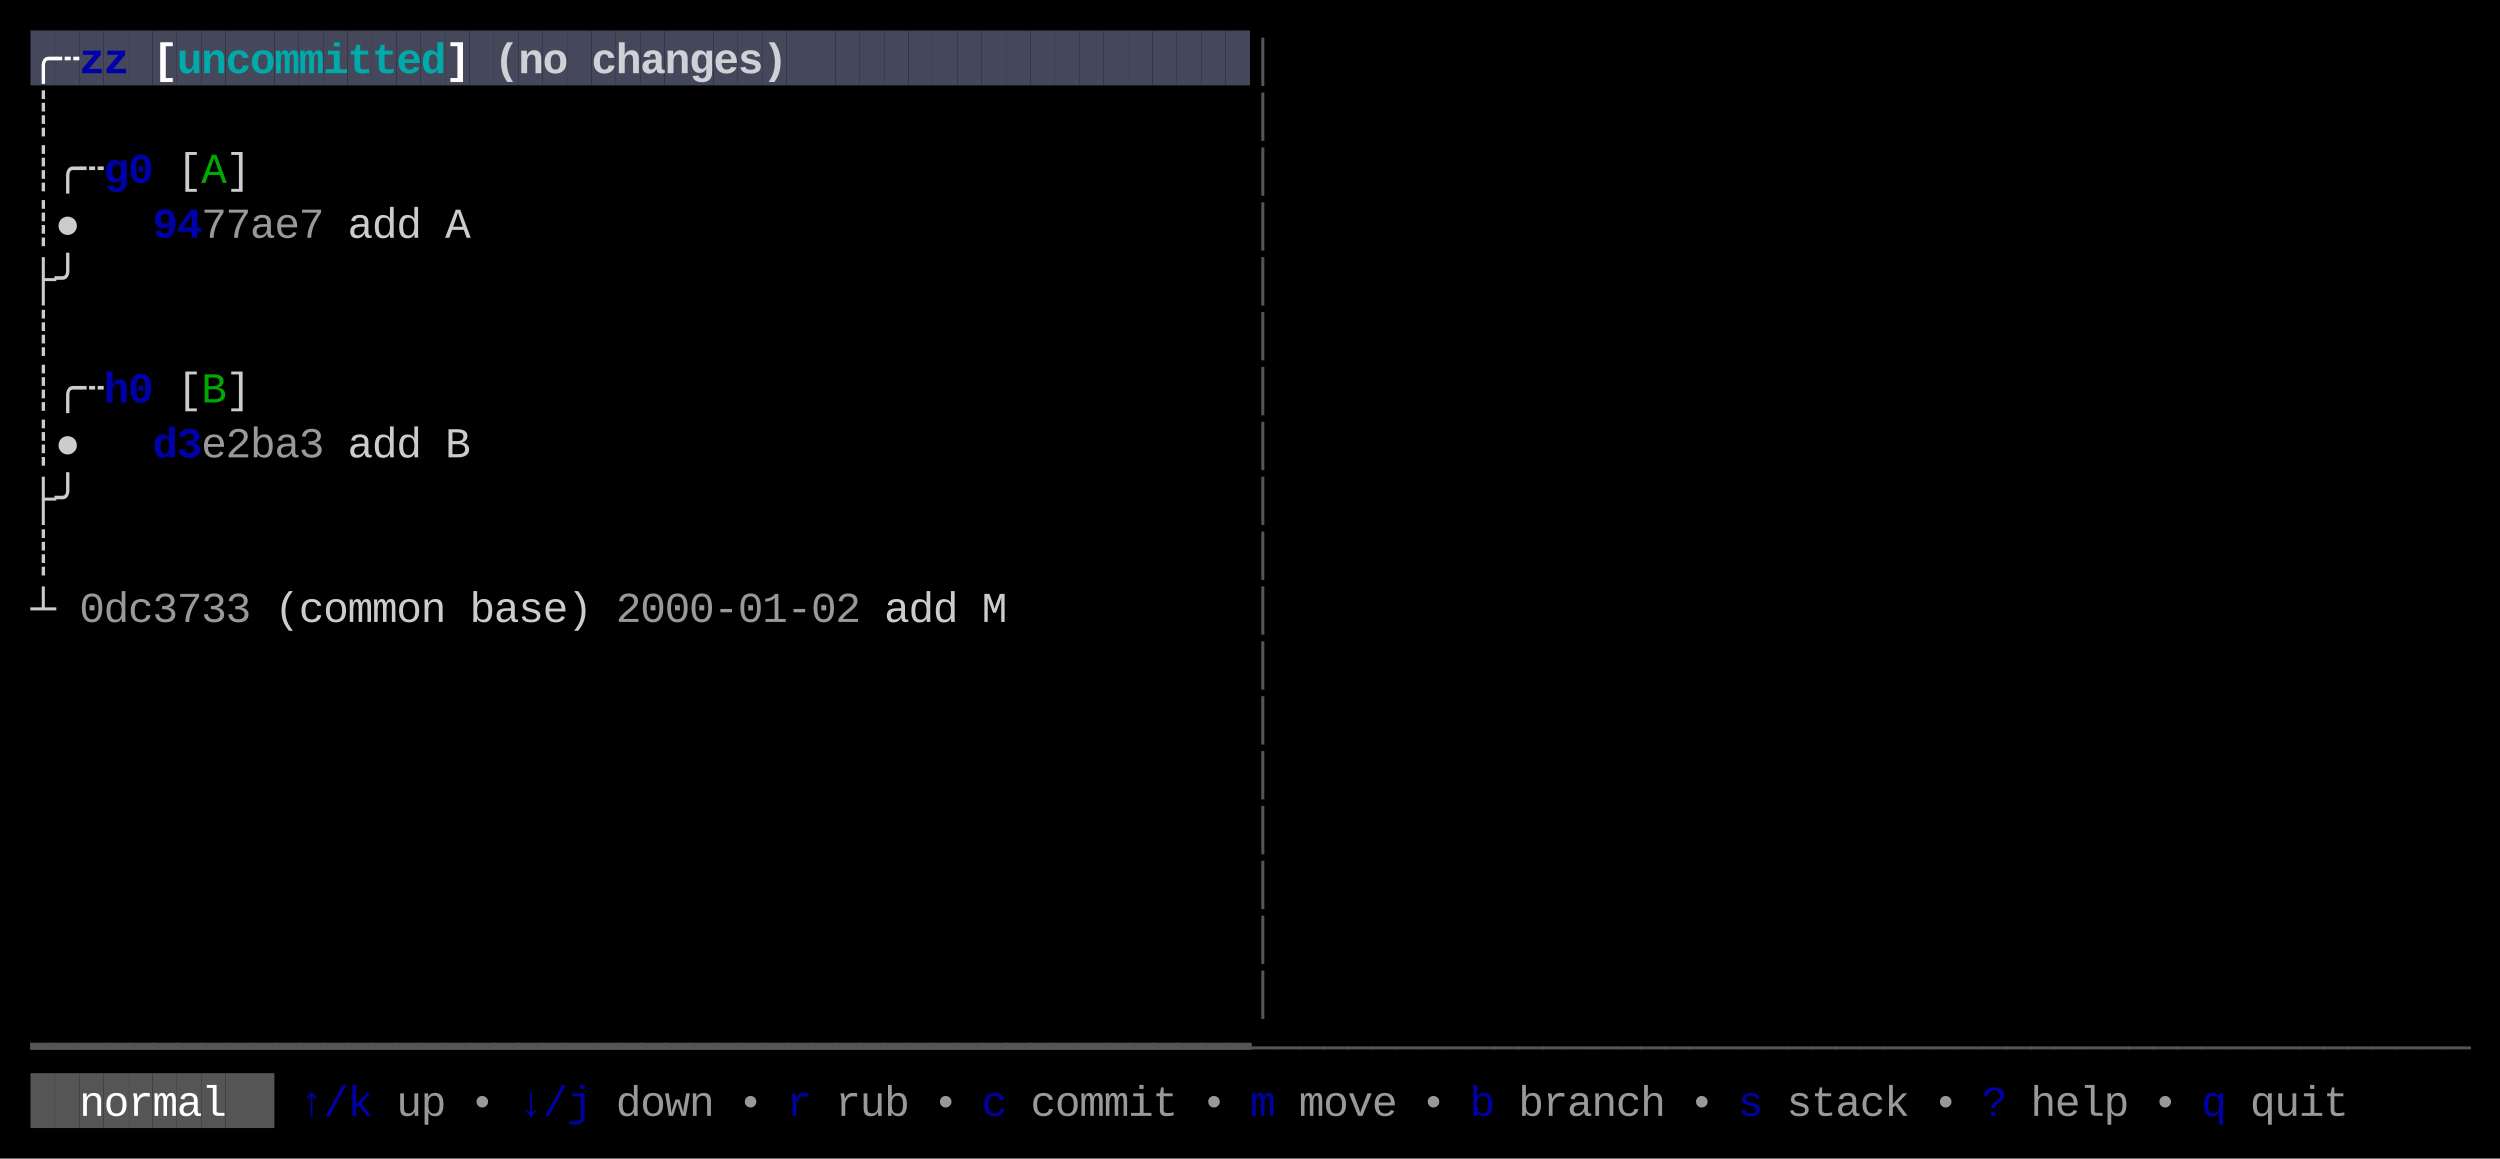
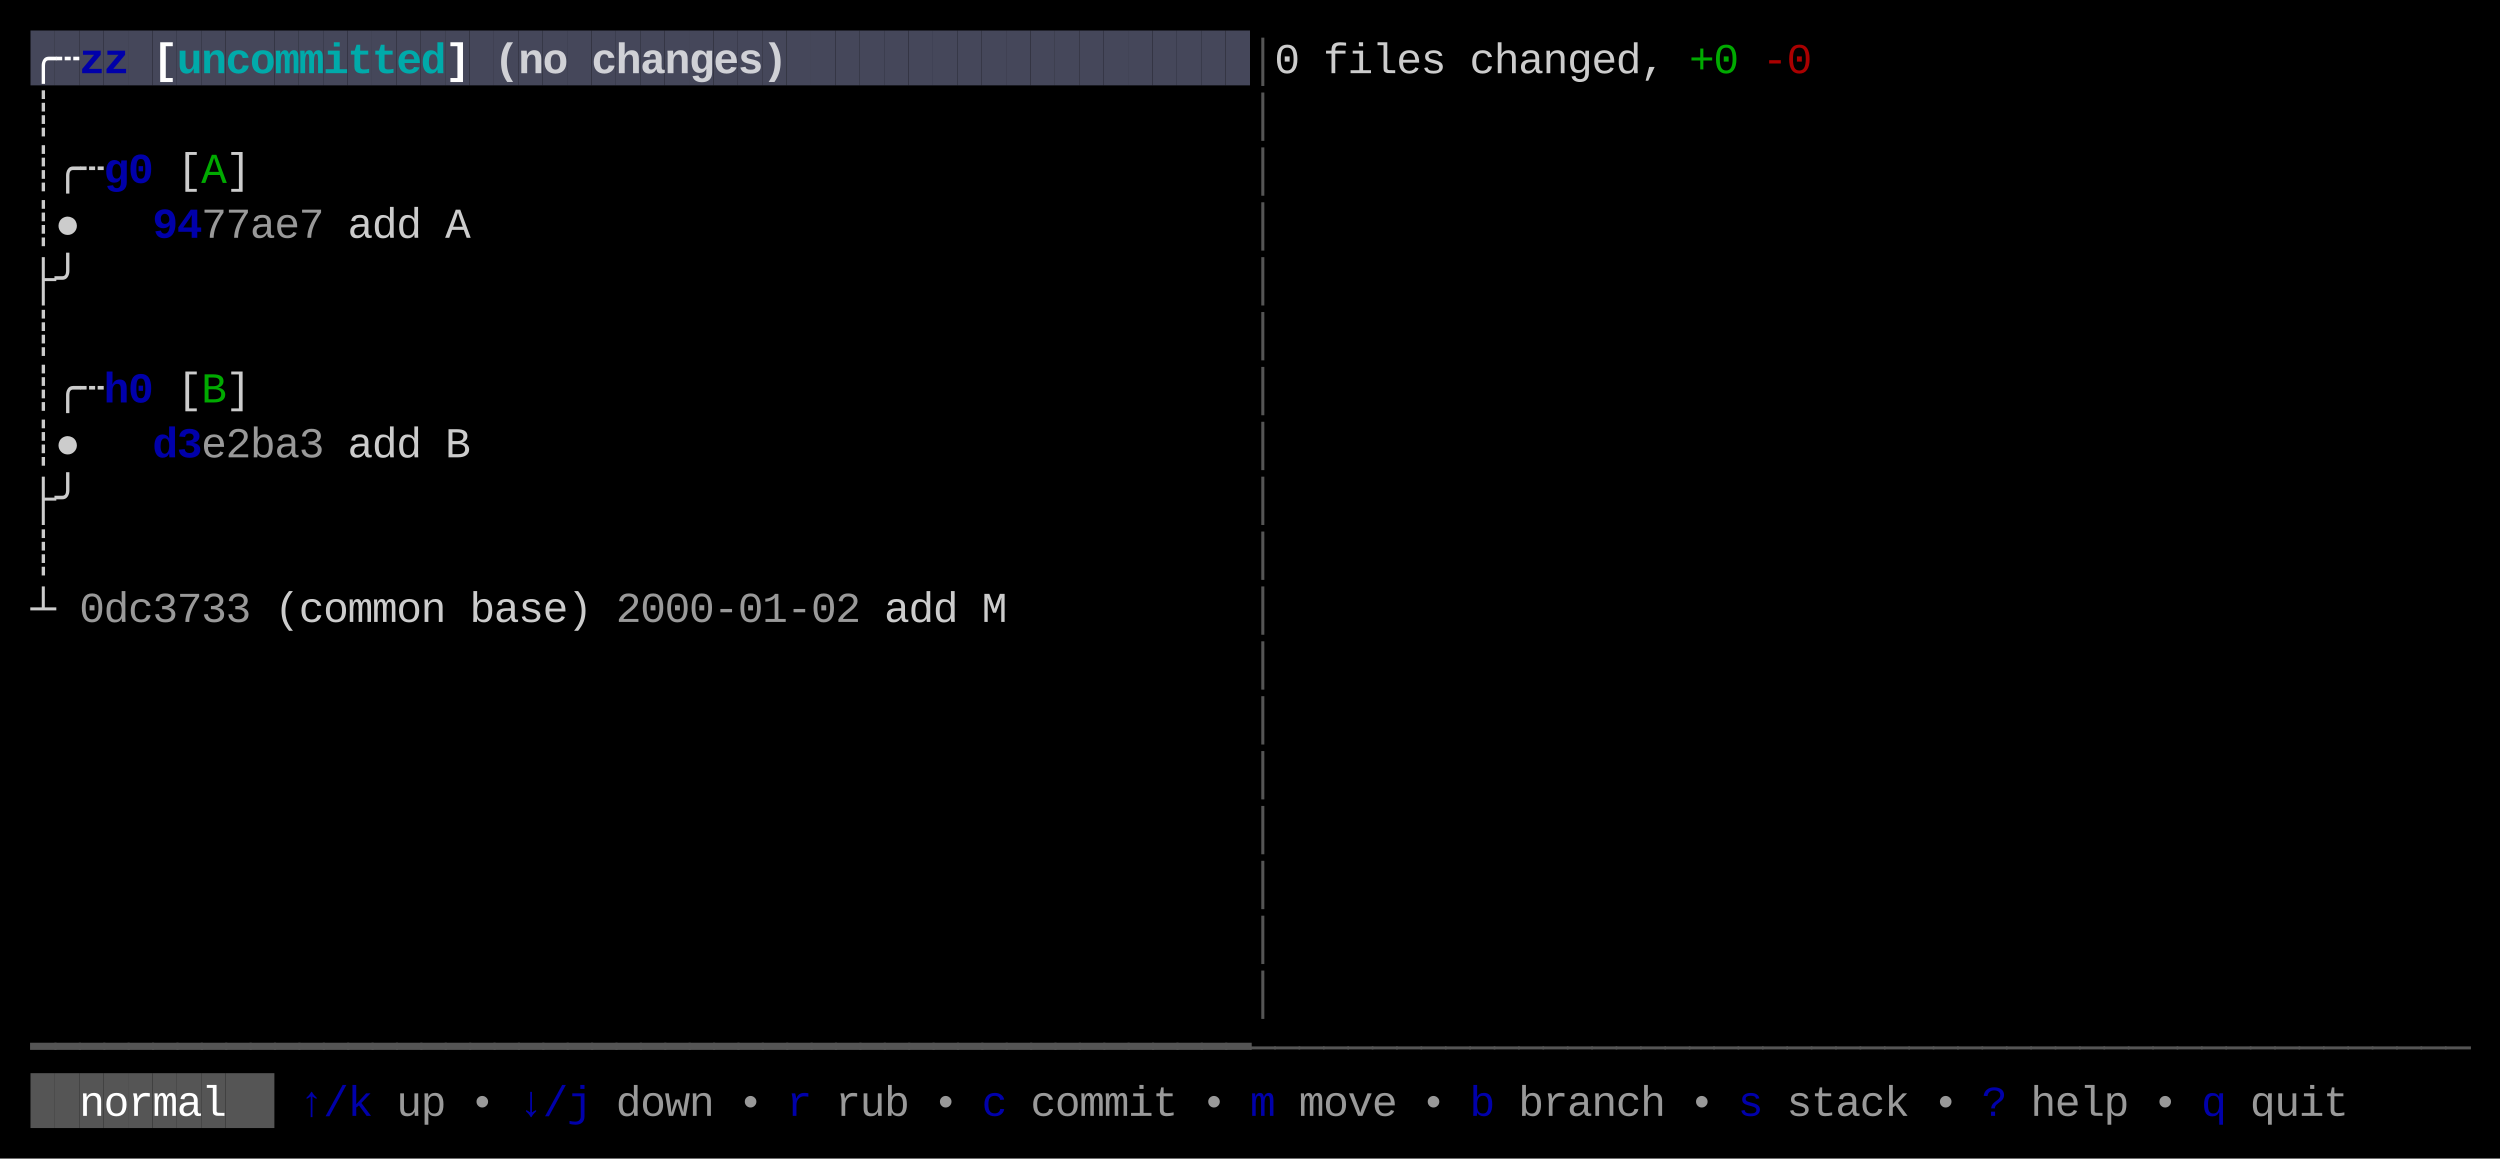
<svg xmlns="http://www.w3.org/2000/svg" width="820" height="380" viewBox="0 0 820 380">
  <rect x="0" y="0" width="820" height="380" fill="#000000" />
  <rect x="10" y="10" width="8" height="18" fill="#45475A" />
  <rect x="18" y="10" width="8" height="18" fill="#45475A" />
  <rect x="26" y="10" width="8" height="18" fill="#45475A" />
  <rect x="34" y="10" width="8" height="18" fill="#45475A" />
  <rect x="42" y="10" width="8" height="18" fill="#45475A" />
  <rect x="50" y="10" width="8" height="18" fill="#45475A" />
  <rect x="58" y="10" width="8" height="18" fill="#45475A" />
  <rect x="66" y="10" width="8" height="18" fill="#45475A" />
  <rect x="74" y="10" width="8" height="18" fill="#45475A" />
  <rect x="82" y="10" width="8" height="18" fill="#45475A" />
  <rect x="90" y="10" width="8" height="18" fill="#45475A" />
  <rect x="98" y="10" width="8" height="18" fill="#45475A" />
  <rect x="106" y="10" width="8" height="18" fill="#45475A" />
  <rect x="114" y="10" width="8" height="18" fill="#45475A" />
  <rect x="122" y="10" width="8" height="18" fill="#45475A" />
  <rect x="130" y="10" width="8" height="18" fill="#45475A" />
  <rect x="138" y="10" width="8" height="18" fill="#45475A" />
  <rect x="146" y="10" width="8" height="18" fill="#45475A" />
  <rect x="154" y="10" width="8" height="18" fill="#45475A" />
  <rect x="162" y="10" width="8" height="18" fill="#45475A" />
  <rect x="170" y="10" width="8" height="18" fill="#45475A" />
  <rect x="178" y="10" width="8" height="18" fill="#45475A" />
  <rect x="186" y="10" width="8" height="18" fill="#45475A" />
  <rect x="194" y="10" width="8" height="18" fill="#45475A" />
  <rect x="202" y="10" width="8" height="18" fill="#45475A" />
  <rect x="210" y="10" width="8" height="18" fill="#45475A" />
  <rect x="218" y="10" width="8" height="18" fill="#45475A" />
  <rect x="226" y="10" width="8" height="18" fill="#45475A" />
  <rect x="234" y="10" width="8" height="18" fill="#45475A" />
  <rect x="242" y="10" width="8" height="18" fill="#45475A" />
  <rect x="250" y="10" width="8" height="18" fill="#45475A" />
  <rect x="258" y="10" width="8" height="18" fill="#45475A" />
  <rect x="266" y="10" width="8" height="18" fill="#45475A" />
  <rect x="274" y="10" width="8" height="18" fill="#45475A" />
  <rect x="282" y="10" width="8" height="18" fill="#45475A" />
  <rect x="290" y="10" width="8" height="18" fill="#45475A" />
  <rect x="298" y="10" width="8" height="18" fill="#45475A" />
  <rect x="306" y="10" width="8" height="18" fill="#45475A" />
  <rect x="314" y="10" width="8" height="18" fill="#45475A" />
  <rect x="322" y="10" width="8" height="18" fill="#45475A" />
  <rect x="330" y="10" width="8" height="18" fill="#45475A" />
  <rect x="338" y="10" width="8" height="18" fill="#45475A" />
  <rect x="346" y="10" width="8" height="18" fill="#45475A" />
  <rect x="354" y="10" width="8" height="18" fill="#45475A" />
  <rect x="362" y="10" width="8" height="18" fill="#45475A" />
  <rect x="370" y="10" width="8" height="18" fill="#45475A" />
  <rect x="378" y="10" width="8" height="18" fill="#45475A" />
  <rect x="386" y="10" width="8" height="18" fill="#45475A" />
  <rect x="394" y="10" width="8" height="18" fill="#45475A" />
  <rect x="402" y="10" width="8" height="18" fill="#45475A" />
  <rect x="10" y="352" width="8" height="18" fill="#555555" />
  <rect x="18" y="352" width="8" height="18" fill="#555555" />
  <rect x="26" y="352" width="8" height="18" fill="#555555" />
  <rect x="34" y="352" width="8" height="18" fill="#555555" />
  <rect x="42" y="352" width="8" height="18" fill="#555555" />
  <rect x="50" y="352" width="8" height="18" fill="#555555" />
  <rect x="58" y="352" width="8" height="18" fill="#555555" />
  <rect x="66" y="352" width="8" height="18" fill="#555555" />
  <rect x="74" y="352" width="8" height="18" fill="#555555" />
  <rect x="82" y="352" width="8" height="18" fill="#555555" />
  <text x="10" y="24" style="fill:#FFFFFF;font-weight:bold;" font-family="Menlo, Monaco, 'Courier New', monospace" font-size="14" xml:space="preserve">╭</text>
  <text x="18" y="24" style="fill:#FFFFFF;font-weight:bold;" font-family="Menlo, Monaco, 'Courier New', monospace" font-size="14" xml:space="preserve">┄</text>
  <text x="26" y="24" style="fill:#0000AA;font-weight:bold;" font-family="Menlo, Monaco, 'Courier New', monospace" font-size="14" xml:space="preserve">z</text>
  <text x="34" y="24" style="fill:#0000AA;font-weight:bold;" font-family="Menlo, Monaco, 'Courier New', monospace" font-size="14" xml:space="preserve">z</text>
  <text x="50" y="24" style="fill:#FFFFFF;font-weight:bold;" font-family="Menlo, Monaco, 'Courier New', monospace" font-size="14" xml:space="preserve">[</text>
  <text x="58" y="24" style="fill:#00AAAA;font-weight:bold;" font-family="Menlo, Monaco, 'Courier New', monospace" font-size="14" xml:space="preserve">u</text>
  <text x="66" y="24" style="fill:#00AAAA;font-weight:bold;" font-family="Menlo, Monaco, 'Courier New', monospace" font-size="14" xml:space="preserve">n</text>
  <text x="74" y="24" style="fill:#00AAAA;font-weight:bold;" font-family="Menlo, Monaco, 'Courier New', monospace" font-size="14" xml:space="preserve">c</text>
  <text x="82" y="24" style="fill:#00AAAA;font-weight:bold;" font-family="Menlo, Monaco, 'Courier New', monospace" font-size="14" xml:space="preserve">o</text>
  <text x="90" y="24" style="fill:#00AAAA;font-weight:bold;" font-family="Menlo, Monaco, 'Courier New', monospace" font-size="14" xml:space="preserve">m</text>
  <text x="98" y="24" style="fill:#00AAAA;font-weight:bold;" font-family="Menlo, Monaco, 'Courier New', monospace" font-size="14" xml:space="preserve">m</text>
  <text x="106" y="24" style="fill:#00AAAA;font-weight:bold;" font-family="Menlo, Monaco, 'Courier New', monospace" font-size="14" xml:space="preserve">i</text>
  <text x="114" y="24" style="fill:#00AAAA;font-weight:bold;" font-family="Menlo, Monaco, 'Courier New', monospace" font-size="14" xml:space="preserve">t</text>
  <text x="122" y="24" style="fill:#00AAAA;font-weight:bold;" font-family="Menlo, Monaco, 'Courier New', monospace" font-size="14" xml:space="preserve">t</text>
  <text x="130" y="24" style="fill:#00AAAA;font-weight:bold;" font-family="Menlo, Monaco, 'Courier New', monospace" font-size="14" xml:space="preserve">e</text>
  <text x="138" y="24" style="fill:#00AAAA;font-weight:bold;" font-family="Menlo, Monaco, 'Courier New', monospace" font-size="14" xml:space="preserve">d</text>
  <text x="146" y="24" style="fill:#FFFFFF;font-weight:bold;" font-family="Menlo, Monaco, 'Courier New', monospace" font-size="14" xml:space="preserve">]</text>
  <text x="162" y="24" style="fill:#FFFFFF;font-weight:bold;opacity:0.75;" font-family="Menlo, Monaco, 'Courier New', monospace" font-size="14" xml:space="preserve">(</text>
  <text x="170" y="24" style="fill:#FFFFFF;font-weight:bold;opacity:0.75;" font-family="Menlo, Monaco, 'Courier New', monospace" font-size="14" xml:space="preserve">n</text>
  <text x="178" y="24" style="fill:#FFFFFF;font-weight:bold;opacity:0.75;" font-family="Menlo, Monaco, 'Courier New', monospace" font-size="14" xml:space="preserve">o</text>
  <text x="194" y="24" style="fill:#FFFFFF;font-weight:bold;opacity:0.75;" font-family="Menlo, Monaco, 'Courier New', monospace" font-size="14" xml:space="preserve">c</text>
  <text x="202" y="24" style="fill:#FFFFFF;font-weight:bold;opacity:0.75;" font-family="Menlo, Monaco, 'Courier New', monospace" font-size="14" xml:space="preserve">h</text>
  <text x="210" y="24" style="fill:#FFFFFF;font-weight:bold;opacity:0.75;" font-family="Menlo, Monaco, 'Courier New', monospace" font-size="14" xml:space="preserve">a</text>
  <text x="218" y="24" style="fill:#FFFFFF;font-weight:bold;opacity:0.75;" font-family="Menlo, Monaco, 'Courier New', monospace" font-size="14" xml:space="preserve">n</text>
  <text x="226" y="24" style="fill:#FFFFFF;font-weight:bold;opacity:0.75;" font-family="Menlo, Monaco, 'Courier New', monospace" font-size="14" xml:space="preserve">g</text>
  <text x="234" y="24" style="fill:#FFFFFF;font-weight:bold;opacity:0.75;" font-family="Menlo, Monaco, 'Courier New', monospace" font-size="14" xml:space="preserve">e</text>
  <text x="242" y="24" style="fill:#FFFFFF;font-weight:bold;opacity:0.75;" font-family="Menlo, Monaco, 'Courier New', monospace" font-size="14" xml:space="preserve">s</text>
  <text x="250" y="24" style="fill:#FFFFFF;font-weight:bold;opacity:0.75;" font-family="Menlo, Monaco, 'Courier New', monospace" font-size="14" xml:space="preserve">)</text>
  <text x="410" y="24" style="fill:#555555;" font-family="Menlo, Monaco, 'Courier New', monospace" font-size="14" xml:space="preserve">│</text>
+   <text x="418" y="24" style="fill:#CCCCCC;" font-family="Menlo, Monaco, 'Courier New', monospace" font-size="14" xml:space="preserve">0</text>
+   <text x="434" y="24" style="fill:#CCCCCC;" font-family="Menlo, Monaco, 'Courier New', monospace" font-size="14" xml:space="preserve">f</text>
+   <text x="442" y="24" style="fill:#CCCCCC;" font-family="Menlo, Monaco, 'Courier New', monospace" font-size="14" xml:space="preserve">i</text>
+   <text x="450" y="24" style="fill:#CCCCCC;" font-family="Menlo, Monaco, 'Courier New', monospace" font-size="14" xml:space="preserve">l</text>
+   <text x="458" y="24" style="fill:#CCCCCC;" font-family="Menlo, Monaco, 'Courier New', monospace" font-size="14" xml:space="preserve">e</text>
+   <text x="466" y="24" style="fill:#CCCCCC;" font-family="Menlo, Monaco, 'Courier New', monospace" font-size="14" xml:space="preserve">s</text>
+   <text x="482" y="24" style="fill:#CCCCCC;" font-family="Menlo, Monaco, 'Courier New', monospace" font-size="14" xml:space="preserve">c</text>
+   <text x="490" y="24" style="fill:#CCCCCC;" font-family="Menlo, Monaco, 'Courier New', monospace" font-size="14" xml:space="preserve">h</text>
+   <text x="498" y="24" style="fill:#CCCCCC;" font-family="Menlo, Monaco, 'Courier New', monospace" font-size="14" xml:space="preserve">a</text>
+   <text x="506" y="24" style="fill:#CCCCCC;" font-family="Menlo, Monaco, 'Courier New', monospace" font-size="14" xml:space="preserve">n</text>
+   <text x="514" y="24" style="fill:#CCCCCC;" font-family="Menlo, Monaco, 'Courier New', monospace" font-size="14" xml:space="preserve">g</text>
+   <text x="522" y="24" style="fill:#CCCCCC;" font-family="Menlo, Monaco, 'Courier New', monospace" font-size="14" xml:space="preserve">e</text>
+   <text x="530" y="24" style="fill:#CCCCCC;" font-family="Menlo, Monaco, 'Courier New', monospace" font-size="14" xml:space="preserve">d</text>
+   <text x="538" y="24" style="fill:#CCCCCC;" font-family="Menlo, Monaco, 'Courier New', monospace" font-size="14" xml:space="preserve">,</text>
+   <text x="554" y="24" style="fill:#00AA00;" font-family="Menlo, Monaco, 'Courier New', monospace" font-size="14" xml:space="preserve">+</text>
+   <text x="562" y="24" style="fill:#00AA00;" font-family="Menlo, Monaco, 'Courier New', monospace" font-size="14" xml:space="preserve">0</text>
+   <text x="578" y="24" style="fill:#AA0000;" font-family="Menlo, Monaco, 'Courier New', monospace" font-size="14" xml:space="preserve">-</text>
+   <text x="586" y="24" style="fill:#AA0000;" font-family="Menlo, Monaco, 'Courier New', monospace" font-size="14" xml:space="preserve">0</text>
  <text x="10" y="42" style="fill:#CCCCCC;" font-family="Menlo, Monaco, 'Courier New', monospace" font-size="14" xml:space="preserve">┊</text>
  <text x="410" y="42" style="fill:#555555;" font-family="Menlo, Monaco, 'Courier New', monospace" font-size="14" xml:space="preserve">│</text>
  <text x="10" y="60" style="fill:#CCCCCC;" font-family="Menlo, Monaco, 'Courier New', monospace" font-size="14" xml:space="preserve">┊</text>
  <text x="18" y="60" style="fill:#CCCCCC;" font-family="Menlo, Monaco, 'Courier New', monospace" font-size="14" xml:space="preserve">╭</text>
  <text x="26" y="60" style="fill:#CCCCCC;" font-family="Menlo, Monaco, 'Courier New', monospace" font-size="14" xml:space="preserve">┄</text>
  <text x="34" y="60" style="fill:#0000AA;font-weight:bold;" font-family="Menlo, Monaco, 'Courier New', monospace" font-size="14" xml:space="preserve">g</text>
  <text x="42" y="60" style="fill:#0000AA;font-weight:bold;" font-family="Menlo, Monaco, 'Courier New', monospace" font-size="14" xml:space="preserve">0</text>
  <text x="58" y="60" style="fill:#CCCCCC;" font-family="Menlo, Monaco, 'Courier New', monospace" font-size="14" xml:space="preserve">[</text>
  <text x="66" y="60" style="fill:#00AA00;" font-family="Menlo, Monaco, 'Courier New', monospace" font-size="14" xml:space="preserve">A</text>
  <text x="74" y="60" style="fill:#CCCCCC;" font-family="Menlo, Monaco, 'Courier New', monospace" font-size="14" xml:space="preserve">]</text>
  <text x="410" y="60" style="fill:#555555;" font-family="Menlo, Monaco, 'Courier New', monospace" font-size="14" xml:space="preserve">│</text>
  <text x="10" y="78" style="fill:#CCCCCC;" font-family="Menlo, Monaco, 'Courier New', monospace" font-size="14" xml:space="preserve">┊</text>
  <text x="18" y="78" style="fill:#CCCCCC;" font-family="Menlo, Monaco, 'Courier New', monospace" font-size="14" xml:space="preserve">●</text>
  <text x="50" y="78" style="fill:#0000AA;font-weight:bold;" font-family="Menlo, Monaco, 'Courier New', monospace" font-size="14" xml:space="preserve">9</text>
  <text x="58" y="78" style="fill:#0000AA;font-weight:bold;" font-family="Menlo, Monaco, 'Courier New', monospace" font-size="14" xml:space="preserve">4</text>
  <text x="66" y="78" style="fill:#CCCCCC;opacity:0.75;" font-family="Menlo, Monaco, 'Courier New', monospace" font-size="14" xml:space="preserve">7</text>
  <text x="74" y="78" style="fill:#CCCCCC;opacity:0.75;" font-family="Menlo, Monaco, 'Courier New', monospace" font-size="14" xml:space="preserve">7</text>
  <text x="82" y="78" style="fill:#CCCCCC;opacity:0.75;" font-family="Menlo, Monaco, 'Courier New', monospace" font-size="14" xml:space="preserve">a</text>
  <text x="90" y="78" style="fill:#CCCCCC;opacity:0.75;" font-family="Menlo, Monaco, 'Courier New', monospace" font-size="14" xml:space="preserve">e</text>
  <text x="98" y="78" style="fill:#CCCCCC;opacity:0.75;" font-family="Menlo, Monaco, 'Courier New', monospace" font-size="14" xml:space="preserve">7</text>
  <text x="114" y="78" style="fill:#CCCCCC;" font-family="Menlo, Monaco, 'Courier New', monospace" font-size="14" xml:space="preserve">a</text>
  <text x="122" y="78" style="fill:#CCCCCC;" font-family="Menlo, Monaco, 'Courier New', monospace" font-size="14" xml:space="preserve">d</text>
  <text x="130" y="78" style="fill:#CCCCCC;" font-family="Menlo, Monaco, 'Courier New', monospace" font-size="14" xml:space="preserve">d</text>
  <text x="146" y="78" style="fill:#CCCCCC;" font-family="Menlo, Monaco, 'Courier New', monospace" font-size="14" xml:space="preserve">A</text>
  <text x="410" y="78" style="fill:#555555;" font-family="Menlo, Monaco, 'Courier New', monospace" font-size="14" xml:space="preserve">│</text>
  <text x="10" y="96" style="fill:#CCCCCC;" font-family="Menlo, Monaco, 'Courier New', monospace" font-size="14" xml:space="preserve">├</text>
  <text x="18" y="96" style="fill:#CCCCCC;" font-family="Menlo, Monaco, 'Courier New', monospace" font-size="14" xml:space="preserve">╯</text>
  <text x="410" y="96" style="fill:#555555;" font-family="Menlo, Monaco, 'Courier New', monospace" font-size="14" xml:space="preserve">│</text>
  <text x="10" y="114" style="fill:#CCCCCC;" font-family="Menlo, Monaco, 'Courier New', monospace" font-size="14" xml:space="preserve">┊</text>
  <text x="410" y="114" style="fill:#555555;" font-family="Menlo, Monaco, 'Courier New', monospace" font-size="14" xml:space="preserve">│</text>
  <text x="10" y="132" style="fill:#CCCCCC;" font-family="Menlo, Monaco, 'Courier New', monospace" font-size="14" xml:space="preserve">┊</text>
  <text x="18" y="132" style="fill:#CCCCCC;" font-family="Menlo, Monaco, 'Courier New', monospace" font-size="14" xml:space="preserve">╭</text>
  <text x="26" y="132" style="fill:#CCCCCC;" font-family="Menlo, Monaco, 'Courier New', monospace" font-size="14" xml:space="preserve">┄</text>
  <text x="34" y="132" style="fill:#0000AA;font-weight:bold;" font-family="Menlo, Monaco, 'Courier New', monospace" font-size="14" xml:space="preserve">h</text>
  <text x="42" y="132" style="fill:#0000AA;font-weight:bold;" font-family="Menlo, Monaco, 'Courier New', monospace" font-size="14" xml:space="preserve">0</text>
  <text x="58" y="132" style="fill:#CCCCCC;" font-family="Menlo, Monaco, 'Courier New', monospace" font-size="14" xml:space="preserve">[</text>
  <text x="66" y="132" style="fill:#00AA00;" font-family="Menlo, Monaco, 'Courier New', monospace" font-size="14" xml:space="preserve">B</text>
  <text x="74" y="132" style="fill:#CCCCCC;" font-family="Menlo, Monaco, 'Courier New', monospace" font-size="14" xml:space="preserve">]</text>
  <text x="410" y="132" style="fill:#555555;" font-family="Menlo, Monaco, 'Courier New', monospace" font-size="14" xml:space="preserve">│</text>
  <text x="10" y="150" style="fill:#CCCCCC;" font-family="Menlo, Monaco, 'Courier New', monospace" font-size="14" xml:space="preserve">┊</text>
  <text x="18" y="150" style="fill:#CCCCCC;" font-family="Menlo, Monaco, 'Courier New', monospace" font-size="14" xml:space="preserve">●</text>
  <text x="50" y="150" style="fill:#0000AA;font-weight:bold;" font-family="Menlo, Monaco, 'Courier New', monospace" font-size="14" xml:space="preserve">d</text>
  <text x="58" y="150" style="fill:#0000AA;font-weight:bold;" font-family="Menlo, Monaco, 'Courier New', monospace" font-size="14" xml:space="preserve">3</text>
  <text x="66" y="150" style="fill:#CCCCCC;opacity:0.75;" font-family="Menlo, Monaco, 'Courier New', monospace" font-size="14" xml:space="preserve">e</text>
  <text x="74" y="150" style="fill:#CCCCCC;opacity:0.75;" font-family="Menlo, Monaco, 'Courier New', monospace" font-size="14" xml:space="preserve">2</text>
  <text x="82" y="150" style="fill:#CCCCCC;opacity:0.75;" font-family="Menlo, Monaco, 'Courier New', monospace" font-size="14" xml:space="preserve">b</text>
  <text x="90" y="150" style="fill:#CCCCCC;opacity:0.75;" font-family="Menlo, Monaco, 'Courier New', monospace" font-size="14" xml:space="preserve">a</text>
  <text x="98" y="150" style="fill:#CCCCCC;opacity:0.75;" font-family="Menlo, Monaco, 'Courier New', monospace" font-size="14" xml:space="preserve">3</text>
  <text x="114" y="150" style="fill:#CCCCCC;" font-family="Menlo, Monaco, 'Courier New', monospace" font-size="14" xml:space="preserve">a</text>
  <text x="122" y="150" style="fill:#CCCCCC;" font-family="Menlo, Monaco, 'Courier New', monospace" font-size="14" xml:space="preserve">d</text>
  <text x="130" y="150" style="fill:#CCCCCC;" font-family="Menlo, Monaco, 'Courier New', monospace" font-size="14" xml:space="preserve">d</text>
  <text x="146" y="150" style="fill:#CCCCCC;" font-family="Menlo, Monaco, 'Courier New', monospace" font-size="14" xml:space="preserve">B</text>
  <text x="410" y="150" style="fill:#555555;" font-family="Menlo, Monaco, 'Courier New', monospace" font-size="14" xml:space="preserve">│</text>
  <text x="10" y="168" style="fill:#CCCCCC;" font-family="Menlo, Monaco, 'Courier New', monospace" font-size="14" xml:space="preserve">├</text>
  <text x="18" y="168" style="fill:#CCCCCC;" font-family="Menlo, Monaco, 'Courier New', monospace" font-size="14" xml:space="preserve">╯</text>
  <text x="410" y="168" style="fill:#555555;" font-family="Menlo, Monaco, 'Courier New', monospace" font-size="14" xml:space="preserve">│</text>
  <text x="10" y="186" style="fill:#CCCCCC;" font-family="Menlo, Monaco, 'Courier New', monospace" font-size="14" xml:space="preserve">┊</text>
  <text x="410" y="186" style="fill:#555555;" font-family="Menlo, Monaco, 'Courier New', monospace" font-size="14" xml:space="preserve">│</text>
  <text x="10" y="204" style="fill:#CCCCCC;" font-family="Menlo, Monaco, 'Courier New', monospace" font-size="14" xml:space="preserve">┴</text>
  <text x="26" y="204" style="fill:#CCCCCC;opacity:0.75;" font-family="Menlo, Monaco, 'Courier New', monospace" font-size="14" xml:space="preserve">0</text>
  <text x="34" y="204" style="fill:#CCCCCC;opacity:0.75;" font-family="Menlo, Monaco, 'Courier New', monospace" font-size="14" xml:space="preserve">d</text>
  <text x="42" y="204" style="fill:#CCCCCC;opacity:0.75;" font-family="Menlo, Monaco, 'Courier New', monospace" font-size="14" xml:space="preserve">c</text>
  <text x="50" y="204" style="fill:#CCCCCC;opacity:0.75;" font-family="Menlo, Monaco, 'Courier New', monospace" font-size="14" xml:space="preserve">3</text>
  <text x="58" y="204" style="fill:#CCCCCC;opacity:0.75;" font-family="Menlo, Monaco, 'Courier New', monospace" font-size="14" xml:space="preserve">7</text>
  <text x="66" y="204" style="fill:#CCCCCC;opacity:0.75;" font-family="Menlo, Monaco, 'Courier New', monospace" font-size="14" xml:space="preserve">3</text>
  <text x="74" y="204" style="fill:#CCCCCC;opacity:0.75;" font-family="Menlo, Monaco, 'Courier New', monospace" font-size="14" xml:space="preserve">3</text>
  <text x="90" y="204" style="fill:#CCCCCC;" font-family="Menlo, Monaco, 'Courier New', monospace" font-size="14" xml:space="preserve">(</text>
  <text x="98" y="204" style="fill:#CCCCCC;" font-family="Menlo, Monaco, 'Courier New', monospace" font-size="14" xml:space="preserve">c</text>
  <text x="106" y="204" style="fill:#CCCCCC;" font-family="Menlo, Monaco, 'Courier New', monospace" font-size="14" xml:space="preserve">o</text>
  <text x="114" y="204" style="fill:#CCCCCC;" font-family="Menlo, Monaco, 'Courier New', monospace" font-size="14" xml:space="preserve">m</text>
  <text x="122" y="204" style="fill:#CCCCCC;" font-family="Menlo, Monaco, 'Courier New', monospace" font-size="14" xml:space="preserve">m</text>
  <text x="130" y="204" style="fill:#CCCCCC;" font-family="Menlo, Monaco, 'Courier New', monospace" font-size="14" xml:space="preserve">o</text>
  <text x="138" y="204" style="fill:#CCCCCC;" font-family="Menlo, Monaco, 'Courier New', monospace" font-size="14" xml:space="preserve">n</text>
  <text x="154" y="204" style="fill:#CCCCCC;" font-family="Menlo, Monaco, 'Courier New', monospace" font-size="14" xml:space="preserve">b</text>
  <text x="162" y="204" style="fill:#CCCCCC;" font-family="Menlo, Monaco, 'Courier New', monospace" font-size="14" xml:space="preserve">a</text>
  <text x="170" y="204" style="fill:#CCCCCC;" font-family="Menlo, Monaco, 'Courier New', monospace" font-size="14" xml:space="preserve">s</text>
  <text x="178" y="204" style="fill:#CCCCCC;" font-family="Menlo, Monaco, 'Courier New', monospace" font-size="14" xml:space="preserve">e</text>
  <text x="186" y="204" style="fill:#CCCCCC;" font-family="Menlo, Monaco, 'Courier New', monospace" font-size="14" xml:space="preserve">)</text>
  <text x="202" y="204" style="fill:#CCCCCC;opacity:0.75;" font-family="Menlo, Monaco, 'Courier New', monospace" font-size="14" xml:space="preserve">2</text>
  <text x="210" y="204" style="fill:#CCCCCC;opacity:0.75;" font-family="Menlo, Monaco, 'Courier New', monospace" font-size="14" xml:space="preserve">0</text>
  <text x="218" y="204" style="fill:#CCCCCC;opacity:0.75;" font-family="Menlo, Monaco, 'Courier New', monospace" font-size="14" xml:space="preserve">0</text>
  <text x="226" y="204" style="fill:#CCCCCC;opacity:0.75;" font-family="Menlo, Monaco, 'Courier New', monospace" font-size="14" xml:space="preserve">0</text>
  <text x="234" y="204" style="fill:#CCCCCC;opacity:0.75;" font-family="Menlo, Monaco, 'Courier New', monospace" font-size="14" xml:space="preserve">-</text>
  <text x="242" y="204" style="fill:#CCCCCC;opacity:0.75;" font-family="Menlo, Monaco, 'Courier New', monospace" font-size="14" xml:space="preserve">0</text>
  <text x="250" y="204" style="fill:#CCCCCC;opacity:0.75;" font-family="Menlo, Monaco, 'Courier New', monospace" font-size="14" xml:space="preserve">1</text>
  <text x="258" y="204" style="fill:#CCCCCC;opacity:0.75;" font-family="Menlo, Monaco, 'Courier New', monospace" font-size="14" xml:space="preserve">-</text>
  <text x="266" y="204" style="fill:#CCCCCC;opacity:0.75;" font-family="Menlo, Monaco, 'Courier New', monospace" font-size="14" xml:space="preserve">0</text>
  <text x="274" y="204" style="fill:#CCCCCC;opacity:0.75;" font-family="Menlo, Monaco, 'Courier New', monospace" font-size="14" xml:space="preserve">2</text>
  <text x="290" y="204" style="fill:#CCCCCC;" font-family="Menlo, Monaco, 'Courier New', monospace" font-size="14" xml:space="preserve">a</text>
  <text x="298" y="204" style="fill:#CCCCCC;" font-family="Menlo, Monaco, 'Courier New', monospace" font-size="14" xml:space="preserve">d</text>
  <text x="306" y="204" style="fill:#CCCCCC;" font-family="Menlo, Monaco, 'Courier New', monospace" font-size="14" xml:space="preserve">d</text>
  <text x="322" y="204" style="fill:#CCCCCC;" font-family="Menlo, Monaco, 'Courier New', monospace" font-size="14" xml:space="preserve">M</text>
  <text x="410" y="204" style="fill:#555555;" font-family="Menlo, Monaco, 'Courier New', monospace" font-size="14" xml:space="preserve">│</text>
  <text x="410" y="222" style="fill:#555555;" font-family="Menlo, Monaco, 'Courier New', monospace" font-size="14" xml:space="preserve">│</text>
  <text x="410" y="240" style="fill:#555555;" font-family="Menlo, Monaco, 'Courier New', monospace" font-size="14" xml:space="preserve">│</text>
  <text x="410" y="258" style="fill:#555555;" font-family="Menlo, Monaco, 'Courier New', monospace" font-size="14" xml:space="preserve">│</text>
  <text x="410" y="276" style="fill:#555555;" font-family="Menlo, Monaco, 'Courier New', monospace" font-size="14" xml:space="preserve">│</text>
  <text x="410" y="294" style="fill:#555555;" font-family="Menlo, Monaco, 'Courier New', monospace" font-size="14" xml:space="preserve">│</text>
  <text x="410" y="312" style="fill:#555555;" font-family="Menlo, Monaco, 'Courier New', monospace" font-size="14" xml:space="preserve">│</text>
  <text x="410" y="330" style="fill:#555555;" font-family="Menlo, Monaco, 'Courier New', monospace" font-size="14" xml:space="preserve">│</text>
  <text x="10" y="348" style="fill:#555555;" font-family="Menlo, Monaco, 'Courier New', monospace" font-size="14" xml:space="preserve">━</text>
  <text x="18" y="348" style="fill:#555555;" font-family="Menlo, Monaco, 'Courier New', monospace" font-size="14" xml:space="preserve">━</text>
  <text x="26" y="348" style="fill:#555555;" font-family="Menlo, Monaco, 'Courier New', monospace" font-size="14" xml:space="preserve">━</text>
  <text x="34" y="348" style="fill:#555555;" font-family="Menlo, Monaco, 'Courier New', monospace" font-size="14" xml:space="preserve">━</text>
  <text x="42" y="348" style="fill:#555555;" font-family="Menlo, Monaco, 'Courier New', monospace" font-size="14" xml:space="preserve">━</text>
  <text x="50" y="348" style="fill:#555555;" font-family="Menlo, Monaco, 'Courier New', monospace" font-size="14" xml:space="preserve">━</text>
  <text x="58" y="348" style="fill:#555555;" font-family="Menlo, Monaco, 'Courier New', monospace" font-size="14" xml:space="preserve">━</text>
  <text x="66" y="348" style="fill:#555555;" font-family="Menlo, Monaco, 'Courier New', monospace" font-size="14" xml:space="preserve">━</text>
  <text x="74" y="348" style="fill:#555555;" font-family="Menlo, Monaco, 'Courier New', monospace" font-size="14" xml:space="preserve">━</text>
  <text x="82" y="348" style="fill:#555555;" font-family="Menlo, Monaco, 'Courier New', monospace" font-size="14" xml:space="preserve">━</text>
  <text x="90" y="348" style="fill:#555555;" font-family="Menlo, Monaco, 'Courier New', monospace" font-size="14" xml:space="preserve">━</text>
  <text x="98" y="348" style="fill:#555555;" font-family="Menlo, Monaco, 'Courier New', monospace" font-size="14" xml:space="preserve">━</text>
  <text x="106" y="348" style="fill:#555555;" font-family="Menlo, Monaco, 'Courier New', monospace" font-size="14" xml:space="preserve">━</text>
  <text x="114" y="348" style="fill:#555555;" font-family="Menlo, Monaco, 'Courier New', monospace" font-size="14" xml:space="preserve">━</text>
  <text x="122" y="348" style="fill:#555555;" font-family="Menlo, Monaco, 'Courier New', monospace" font-size="14" xml:space="preserve">━</text>
  <text x="130" y="348" style="fill:#555555;" font-family="Menlo, Monaco, 'Courier New', monospace" font-size="14" xml:space="preserve">━</text>
  <text x="138" y="348" style="fill:#555555;" font-family="Menlo, Monaco, 'Courier New', monospace" font-size="14" xml:space="preserve">━</text>
  <text x="146" y="348" style="fill:#555555;" font-family="Menlo, Monaco, 'Courier New', monospace" font-size="14" xml:space="preserve">━</text>
  <text x="154" y="348" style="fill:#555555;" font-family="Menlo, Monaco, 'Courier New', monospace" font-size="14" xml:space="preserve">━</text>
  <text x="162" y="348" style="fill:#555555;" font-family="Menlo, Monaco, 'Courier New', monospace" font-size="14" xml:space="preserve">━</text>
  <text x="170" y="348" style="fill:#555555;" font-family="Menlo, Monaco, 'Courier New', monospace" font-size="14" xml:space="preserve">━</text>
  <text x="178" y="348" style="fill:#555555;" font-family="Menlo, Monaco, 'Courier New', monospace" font-size="14" xml:space="preserve">━</text>
  <text x="186" y="348" style="fill:#555555;" font-family="Menlo, Monaco, 'Courier New', monospace" font-size="14" xml:space="preserve">━</text>
  <text x="194" y="348" style="fill:#555555;" font-family="Menlo, Monaco, 'Courier New', monospace" font-size="14" xml:space="preserve">━</text>
  <text x="202" y="348" style="fill:#555555;" font-family="Menlo, Monaco, 'Courier New', monospace" font-size="14" xml:space="preserve">━</text>
  <text x="210" y="348" style="fill:#555555;" font-family="Menlo, Monaco, 'Courier New', monospace" font-size="14" xml:space="preserve">━</text>
  <text x="218" y="348" style="fill:#555555;" font-family="Menlo, Monaco, 'Courier New', monospace" font-size="14" xml:space="preserve">━</text>
  <text x="226" y="348" style="fill:#555555;" font-family="Menlo, Monaco, 'Courier New', monospace" font-size="14" xml:space="preserve">━</text>
  <text x="234" y="348" style="fill:#555555;" font-family="Menlo, Monaco, 'Courier New', monospace" font-size="14" xml:space="preserve">━</text>
  <text x="242" y="348" style="fill:#555555;" font-family="Menlo, Monaco, 'Courier New', monospace" font-size="14" xml:space="preserve">━</text>
  <text x="250" y="348" style="fill:#555555;" font-family="Menlo, Monaco, 'Courier New', monospace" font-size="14" xml:space="preserve">━</text>
  <text x="258" y="348" style="fill:#555555;" font-family="Menlo, Monaco, 'Courier New', monospace" font-size="14" xml:space="preserve">━</text>
  <text x="266" y="348" style="fill:#555555;" font-family="Menlo, Monaco, 'Courier New', monospace" font-size="14" xml:space="preserve">━</text>
  <text x="274" y="348" style="fill:#555555;" font-family="Menlo, Monaco, 'Courier New', monospace" font-size="14" xml:space="preserve">━</text>
  <text x="282" y="348" style="fill:#555555;" font-family="Menlo, Monaco, 'Courier New', monospace" font-size="14" xml:space="preserve">━</text>
  <text x="290" y="348" style="fill:#555555;" font-family="Menlo, Monaco, 'Courier New', monospace" font-size="14" xml:space="preserve">━</text>
  <text x="298" y="348" style="fill:#555555;" font-family="Menlo, Monaco, 'Courier New', monospace" font-size="14" xml:space="preserve">━</text>
  <text x="306" y="348" style="fill:#555555;" font-family="Menlo, Monaco, 'Courier New', monospace" font-size="14" xml:space="preserve">━</text>
  <text x="314" y="348" style="fill:#555555;" font-family="Menlo, Monaco, 'Courier New', monospace" font-size="14" xml:space="preserve">━</text>
  <text x="322" y="348" style="fill:#555555;" font-family="Menlo, Monaco, 'Courier New', monospace" font-size="14" xml:space="preserve">━</text>
  <text x="330" y="348" style="fill:#555555;" font-family="Menlo, Monaco, 'Courier New', monospace" font-size="14" xml:space="preserve">━</text>
  <text x="338" y="348" style="fill:#555555;" font-family="Menlo, Monaco, 'Courier New', monospace" font-size="14" xml:space="preserve">━</text>
  <text x="346" y="348" style="fill:#555555;" font-family="Menlo, Monaco, 'Courier New', monospace" font-size="14" xml:space="preserve">━</text>
  <text x="354" y="348" style="fill:#555555;" font-family="Menlo, Monaco, 'Courier New', monospace" font-size="14" xml:space="preserve">━</text>
  <text x="362" y="348" style="fill:#555555;" font-family="Menlo, Monaco, 'Courier New', monospace" font-size="14" xml:space="preserve">━</text>
  <text x="370" y="348" style="fill:#555555;" font-family="Menlo, Monaco, 'Courier New', monospace" font-size="14" xml:space="preserve">━</text>
  <text x="378" y="348" style="fill:#555555;" font-family="Menlo, Monaco, 'Courier New', monospace" font-size="14" xml:space="preserve">━</text>
  <text x="386" y="348" style="fill:#555555;" font-family="Menlo, Monaco, 'Courier New', monospace" font-size="14" xml:space="preserve">━</text>
  <text x="394" y="348" style="fill:#555555;" font-family="Menlo, Monaco, 'Courier New', monospace" font-size="14" xml:space="preserve">━</text>
  <text x="402" y="348" style="fill:#555555;" font-family="Menlo, Monaco, 'Courier New', monospace" font-size="14" xml:space="preserve">━</text>
  <text x="410" y="348" style="fill:#555555;" font-family="Menlo, Monaco, 'Courier New', monospace" font-size="14" xml:space="preserve">─</text>
  <text x="418" y="348" style="fill:#555555;" font-family="Menlo, Monaco, 'Courier New', monospace" font-size="14" xml:space="preserve">─</text>
  <text x="426" y="348" style="fill:#555555;" font-family="Menlo, Monaco, 'Courier New', monospace" font-size="14" xml:space="preserve">─</text>
  <text x="434" y="348" style="fill:#555555;" font-family="Menlo, Monaco, 'Courier New', monospace" font-size="14" xml:space="preserve">─</text>
  <text x="442" y="348" style="fill:#555555;" font-family="Menlo, Monaco, 'Courier New', monospace" font-size="14" xml:space="preserve">─</text>
  <text x="450" y="348" style="fill:#555555;" font-family="Menlo, Monaco, 'Courier New', monospace" font-size="14" xml:space="preserve">─</text>
  <text x="458" y="348" style="fill:#555555;" font-family="Menlo, Monaco, 'Courier New', monospace" font-size="14" xml:space="preserve">─</text>
  <text x="466" y="348" style="fill:#555555;" font-family="Menlo, Monaco, 'Courier New', monospace" font-size="14" xml:space="preserve">─</text>
  <text x="474" y="348" style="fill:#555555;" font-family="Menlo, Monaco, 'Courier New', monospace" font-size="14" xml:space="preserve">─</text>
  <text x="482" y="348" style="fill:#555555;" font-family="Menlo, Monaco, 'Courier New', monospace" font-size="14" xml:space="preserve">─</text>
  <text x="490" y="348" style="fill:#555555;" font-family="Menlo, Monaco, 'Courier New', monospace" font-size="14" xml:space="preserve">─</text>
  <text x="498" y="348" style="fill:#555555;" font-family="Menlo, Monaco, 'Courier New', monospace" font-size="14" xml:space="preserve">─</text>
  <text x="506" y="348" style="fill:#555555;" font-family="Menlo, Monaco, 'Courier New', monospace" font-size="14" xml:space="preserve">─</text>
  <text x="514" y="348" style="fill:#555555;" font-family="Menlo, Monaco, 'Courier New', monospace" font-size="14" xml:space="preserve">─</text>
  <text x="522" y="348" style="fill:#555555;" font-family="Menlo, Monaco, 'Courier New', monospace" font-size="14" xml:space="preserve">─</text>
  <text x="530" y="348" style="fill:#555555;" font-family="Menlo, Monaco, 'Courier New', monospace" font-size="14" xml:space="preserve">─</text>
  <text x="538" y="348" style="fill:#555555;" font-family="Menlo, Monaco, 'Courier New', monospace" font-size="14" xml:space="preserve">─</text>
  <text x="546" y="348" style="fill:#555555;" font-family="Menlo, Monaco, 'Courier New', monospace" font-size="14" xml:space="preserve">─</text>
  <text x="554" y="348" style="fill:#555555;" font-family="Menlo, Monaco, 'Courier New', monospace" font-size="14" xml:space="preserve">─</text>
  <text x="562" y="348" style="fill:#555555;" font-family="Menlo, Monaco, 'Courier New', monospace" font-size="14" xml:space="preserve">─</text>
  <text x="570" y="348" style="fill:#555555;" font-family="Menlo, Monaco, 'Courier New', monospace" font-size="14" xml:space="preserve">─</text>
  <text x="578" y="348" style="fill:#555555;" font-family="Menlo, Monaco, 'Courier New', monospace" font-size="14" xml:space="preserve">─</text>
  <text x="586" y="348" style="fill:#555555;" font-family="Menlo, Monaco, 'Courier New', monospace" font-size="14" xml:space="preserve">─</text>
  <text x="594" y="348" style="fill:#555555;" font-family="Menlo, Monaco, 'Courier New', monospace" font-size="14" xml:space="preserve">─</text>
  <text x="602" y="348" style="fill:#555555;" font-family="Menlo, Monaco, 'Courier New', monospace" font-size="14" xml:space="preserve">─</text>
  <text x="610" y="348" style="fill:#555555;" font-family="Menlo, Monaco, 'Courier New', monospace" font-size="14" xml:space="preserve">─</text>
  <text x="618" y="348" style="fill:#555555;" font-family="Menlo, Monaco, 'Courier New', monospace" font-size="14" xml:space="preserve">─</text>
  <text x="626" y="348" style="fill:#555555;" font-family="Menlo, Monaco, 'Courier New', monospace" font-size="14" xml:space="preserve">─</text>
  <text x="634" y="348" style="fill:#555555;" font-family="Menlo, Monaco, 'Courier New', monospace" font-size="14" xml:space="preserve">─</text>
  <text x="642" y="348" style="fill:#555555;" font-family="Menlo, Monaco, 'Courier New', monospace" font-size="14" xml:space="preserve">─</text>
  <text x="650" y="348" style="fill:#555555;" font-family="Menlo, Monaco, 'Courier New', monospace" font-size="14" xml:space="preserve">─</text>
  <text x="658" y="348" style="fill:#555555;" font-family="Menlo, Monaco, 'Courier New', monospace" font-size="14" xml:space="preserve">─</text>
  <text x="666" y="348" style="fill:#555555;" font-family="Menlo, Monaco, 'Courier New', monospace" font-size="14" xml:space="preserve">─</text>
  <text x="674" y="348" style="fill:#555555;" font-family="Menlo, Monaco, 'Courier New', monospace" font-size="14" xml:space="preserve">─</text>
  <text x="682" y="348" style="fill:#555555;" font-family="Menlo, Monaco, 'Courier New', monospace" font-size="14" xml:space="preserve">─</text>
  <text x="690" y="348" style="fill:#555555;" font-family="Menlo, Monaco, 'Courier New', monospace" font-size="14" xml:space="preserve">─</text>
  <text x="698" y="348" style="fill:#555555;" font-family="Menlo, Monaco, 'Courier New', monospace" font-size="14" xml:space="preserve">─</text>
  <text x="706" y="348" style="fill:#555555;" font-family="Menlo, Monaco, 'Courier New', monospace" font-size="14" xml:space="preserve">─</text>
  <text x="714" y="348" style="fill:#555555;" font-family="Menlo, Monaco, 'Courier New', monospace" font-size="14" xml:space="preserve">─</text>
  <text x="722" y="348" style="fill:#555555;" font-family="Menlo, Monaco, 'Courier New', monospace" font-size="14" xml:space="preserve">─</text>
  <text x="730" y="348" style="fill:#555555;" font-family="Menlo, Monaco, 'Courier New', monospace" font-size="14" xml:space="preserve">─</text>
  <text x="738" y="348" style="fill:#555555;" font-family="Menlo, Monaco, 'Courier New', monospace" font-size="14" xml:space="preserve">─</text>
  <text x="746" y="348" style="fill:#555555;" font-family="Menlo, Monaco, 'Courier New', monospace" font-size="14" xml:space="preserve">─</text>
  <text x="754" y="348" style="fill:#555555;" font-family="Menlo, Monaco, 'Courier New', monospace" font-size="14" xml:space="preserve">─</text>
  <text x="762" y="348" style="fill:#555555;" font-family="Menlo, Monaco, 'Courier New', monospace" font-size="14" xml:space="preserve">─</text>
  <text x="770" y="348" style="fill:#555555;" font-family="Menlo, Monaco, 'Courier New', monospace" font-size="14" xml:space="preserve">─</text>
  <text x="778" y="348" style="fill:#555555;" font-family="Menlo, Monaco, 'Courier New', monospace" font-size="14" xml:space="preserve">─</text>
  <text x="786" y="348" style="fill:#555555;" font-family="Menlo, Monaco, 'Courier New', monospace" font-size="14" xml:space="preserve">─</text>
  <text x="794" y="348" style="fill:#555555;" font-family="Menlo, Monaco, 'Courier New', monospace" font-size="14" xml:space="preserve">─</text>
  <text x="802" y="348" style="fill:#555555;" font-family="Menlo, Monaco, 'Courier New', monospace" font-size="14" xml:space="preserve">─</text>
  <text x="26" y="366" style="fill:#FFFFFF;" font-family="Menlo, Monaco, 'Courier New', monospace" font-size="14" xml:space="preserve">n</text>
  <text x="34" y="366" style="fill:#FFFFFF;" font-family="Menlo, Monaco, 'Courier New', monospace" font-size="14" xml:space="preserve">o</text>
  <text x="42" y="366" style="fill:#FFFFFF;" font-family="Menlo, Monaco, 'Courier New', monospace" font-size="14" xml:space="preserve">r</text>
  <text x="50" y="366" style="fill:#FFFFFF;" font-family="Menlo, Monaco, 'Courier New', monospace" font-size="14" xml:space="preserve">m</text>
  <text x="58" y="366" style="fill:#FFFFFF;" font-family="Menlo, Monaco, 'Courier New', monospace" font-size="14" xml:space="preserve">a</text>
  <text x="66" y="366" style="fill:#FFFFFF;" font-family="Menlo, Monaco, 'Courier New', monospace" font-size="14" xml:space="preserve">l</text>
  <text x="98" y="366" style="fill:#0000AA;" font-family="Menlo, Monaco, 'Courier New', monospace" font-size="14" xml:space="preserve">↑</text>
  <text x="106" y="366" style="fill:#0000AA;" font-family="Menlo, Monaco, 'Courier New', monospace" font-size="14" xml:space="preserve">/</text>
  <text x="114" y="366" style="fill:#0000AA;" font-family="Menlo, Monaco, 'Courier New', monospace" font-size="14" xml:space="preserve">k</text>
  <text x="130" y="366" style="fill:#CCCCCC;opacity:0.75;" font-family="Menlo, Monaco, 'Courier New', monospace" font-size="14" xml:space="preserve">u</text>
  <text x="138" y="366" style="fill:#CCCCCC;opacity:0.75;" font-family="Menlo, Monaco, 'Courier New', monospace" font-size="14" xml:space="preserve">p</text>
  <text x="154" y="366" style="fill:#CCCCCC;opacity:0.75;" font-family="Menlo, Monaco, 'Courier New', monospace" font-size="14" xml:space="preserve">•</text>
  <text x="170" y="366" style="fill:#0000AA;" font-family="Menlo, Monaco, 'Courier New', monospace" font-size="14" xml:space="preserve">↓</text>
  <text x="178" y="366" style="fill:#0000AA;" font-family="Menlo, Monaco, 'Courier New', monospace" font-size="14" xml:space="preserve">/</text>
  <text x="186" y="366" style="fill:#0000AA;" font-family="Menlo, Monaco, 'Courier New', monospace" font-size="14" xml:space="preserve">j</text>
  <text x="202" y="366" style="fill:#CCCCCC;opacity:0.75;" font-family="Menlo, Monaco, 'Courier New', monospace" font-size="14" xml:space="preserve">d</text>
  <text x="210" y="366" style="fill:#CCCCCC;opacity:0.75;" font-family="Menlo, Monaco, 'Courier New', monospace" font-size="14" xml:space="preserve">o</text>
  <text x="218" y="366" style="fill:#CCCCCC;opacity:0.75;" font-family="Menlo, Monaco, 'Courier New', monospace" font-size="14" xml:space="preserve">w</text>
  <text x="226" y="366" style="fill:#CCCCCC;opacity:0.75;" font-family="Menlo, Monaco, 'Courier New', monospace" font-size="14" xml:space="preserve">n</text>
  <text x="242" y="366" style="fill:#CCCCCC;opacity:0.75;" font-family="Menlo, Monaco, 'Courier New', monospace" font-size="14" xml:space="preserve">•</text>
  <text x="258" y="366" style="fill:#0000AA;" font-family="Menlo, Monaco, 'Courier New', monospace" font-size="14" xml:space="preserve">r</text>
  <text x="274" y="366" style="fill:#CCCCCC;opacity:0.75;" font-family="Menlo, Monaco, 'Courier New', monospace" font-size="14" xml:space="preserve">r</text>
  <text x="282" y="366" style="fill:#CCCCCC;opacity:0.75;" font-family="Menlo, Monaco, 'Courier New', monospace" font-size="14" xml:space="preserve">u</text>
  <text x="290" y="366" style="fill:#CCCCCC;opacity:0.75;" font-family="Menlo, Monaco, 'Courier New', monospace" font-size="14" xml:space="preserve">b</text>
  <text x="306" y="366" style="fill:#CCCCCC;opacity:0.75;" font-family="Menlo, Monaco, 'Courier New', monospace" font-size="14" xml:space="preserve">•</text>
  <text x="322" y="366" style="fill:#0000AA;" font-family="Menlo, Monaco, 'Courier New', monospace" font-size="14" xml:space="preserve">c</text>
  <text x="338" y="366" style="fill:#CCCCCC;opacity:0.75;" font-family="Menlo, Monaco, 'Courier New', monospace" font-size="14" xml:space="preserve">c</text>
  <text x="346" y="366" style="fill:#CCCCCC;opacity:0.75;" font-family="Menlo, Monaco, 'Courier New', monospace" font-size="14" xml:space="preserve">o</text>
  <text x="354" y="366" style="fill:#CCCCCC;opacity:0.75;" font-family="Menlo, Monaco, 'Courier New', monospace" font-size="14" xml:space="preserve">m</text>
  <text x="362" y="366" style="fill:#CCCCCC;opacity:0.75;" font-family="Menlo, Monaco, 'Courier New', monospace" font-size="14" xml:space="preserve">m</text>
  <text x="370" y="366" style="fill:#CCCCCC;opacity:0.75;" font-family="Menlo, Monaco, 'Courier New', monospace" font-size="14" xml:space="preserve">i</text>
  <text x="378" y="366" style="fill:#CCCCCC;opacity:0.75;" font-family="Menlo, Monaco, 'Courier New', monospace" font-size="14" xml:space="preserve">t</text>
  <text x="394" y="366" style="fill:#CCCCCC;opacity:0.75;" font-family="Menlo, Monaco, 'Courier New', monospace" font-size="14" xml:space="preserve">•</text>
  <text x="410" y="366" style="fill:#0000AA;" font-family="Menlo, Monaco, 'Courier New', monospace" font-size="14" xml:space="preserve">m</text>
  <text x="426" y="366" style="fill:#CCCCCC;opacity:0.75;" font-family="Menlo, Monaco, 'Courier New', monospace" font-size="14" xml:space="preserve">m</text>
  <text x="434" y="366" style="fill:#CCCCCC;opacity:0.75;" font-family="Menlo, Monaco, 'Courier New', monospace" font-size="14" xml:space="preserve">o</text>
  <text x="442" y="366" style="fill:#CCCCCC;opacity:0.75;" font-family="Menlo, Monaco, 'Courier New', monospace" font-size="14" xml:space="preserve">v</text>
  <text x="450" y="366" style="fill:#CCCCCC;opacity:0.75;" font-family="Menlo, Monaco, 'Courier New', monospace" font-size="14" xml:space="preserve">e</text>
  <text x="466" y="366" style="fill:#CCCCCC;opacity:0.75;" font-family="Menlo, Monaco, 'Courier New', monospace" font-size="14" xml:space="preserve">•</text>
  <text x="482" y="366" style="fill:#0000AA;" font-family="Menlo, Monaco, 'Courier New', monospace" font-size="14" xml:space="preserve">b</text>
  <text x="498" y="366" style="fill:#CCCCCC;opacity:0.75;" font-family="Menlo, Monaco, 'Courier New', monospace" font-size="14" xml:space="preserve">b</text>
  <text x="506" y="366" style="fill:#CCCCCC;opacity:0.75;" font-family="Menlo, Monaco, 'Courier New', monospace" font-size="14" xml:space="preserve">r</text>
  <text x="514" y="366" style="fill:#CCCCCC;opacity:0.75;" font-family="Menlo, Monaco, 'Courier New', monospace" font-size="14" xml:space="preserve">a</text>
  <text x="522" y="366" style="fill:#CCCCCC;opacity:0.75;" font-family="Menlo, Monaco, 'Courier New', monospace" font-size="14" xml:space="preserve">n</text>
  <text x="530" y="366" style="fill:#CCCCCC;opacity:0.75;" font-family="Menlo, Monaco, 'Courier New', monospace" font-size="14" xml:space="preserve">c</text>
  <text x="538" y="366" style="fill:#CCCCCC;opacity:0.75;" font-family="Menlo, Monaco, 'Courier New', monospace" font-size="14" xml:space="preserve">h</text>
  <text x="554" y="366" style="fill:#CCCCCC;opacity:0.75;" font-family="Menlo, Monaco, 'Courier New', monospace" font-size="14" xml:space="preserve">•</text>
  <text x="570" y="366" style="fill:#0000AA;" font-family="Menlo, Monaco, 'Courier New', monospace" font-size="14" xml:space="preserve">s</text>
  <text x="586" y="366" style="fill:#CCCCCC;opacity:0.75;" font-family="Menlo, Monaco, 'Courier New', monospace" font-size="14" xml:space="preserve">s</text>
  <text x="594" y="366" style="fill:#CCCCCC;opacity:0.75;" font-family="Menlo, Monaco, 'Courier New', monospace" font-size="14" xml:space="preserve">t</text>
  <text x="602" y="366" style="fill:#CCCCCC;opacity:0.75;" font-family="Menlo, Monaco, 'Courier New', monospace" font-size="14" xml:space="preserve">a</text>
  <text x="610" y="366" style="fill:#CCCCCC;opacity:0.75;" font-family="Menlo, Monaco, 'Courier New', monospace" font-size="14" xml:space="preserve">c</text>
  <text x="618" y="366" style="fill:#CCCCCC;opacity:0.75;" font-family="Menlo, Monaco, 'Courier New', monospace" font-size="14" xml:space="preserve">k</text>
  <text x="634" y="366" style="fill:#CCCCCC;opacity:0.75;" font-family="Menlo, Monaco, 'Courier New', monospace" font-size="14" xml:space="preserve">•</text>
  <text x="650" y="366" style="fill:#0000AA;" font-family="Menlo, Monaco, 'Courier New', monospace" font-size="14" xml:space="preserve">?</text>
  <text x="666" y="366" style="fill:#CCCCCC;opacity:0.75;" font-family="Menlo, Monaco, 'Courier New', monospace" font-size="14" xml:space="preserve">h</text>
  <text x="674" y="366" style="fill:#CCCCCC;opacity:0.75;" font-family="Menlo, Monaco, 'Courier New', monospace" font-size="14" xml:space="preserve">e</text>
  <text x="682" y="366" style="fill:#CCCCCC;opacity:0.75;" font-family="Menlo, Monaco, 'Courier New', monospace" font-size="14" xml:space="preserve">l</text>
  <text x="690" y="366" style="fill:#CCCCCC;opacity:0.75;" font-family="Menlo, Monaco, 'Courier New', monospace" font-size="14" xml:space="preserve">p</text>
  <text x="706" y="366" style="fill:#CCCCCC;opacity:0.75;" font-family="Menlo, Monaco, 'Courier New', monospace" font-size="14" xml:space="preserve">•</text>
  <text x="722" y="366" style="fill:#0000AA;" font-family="Menlo, Monaco, 'Courier New', monospace" font-size="14" xml:space="preserve">q</text>
  <text x="738" y="366" style="fill:#CCCCCC;opacity:0.75;" font-family="Menlo, Monaco, 'Courier New', monospace" font-size="14" xml:space="preserve">q</text>
  <text x="746" y="366" style="fill:#CCCCCC;opacity:0.75;" font-family="Menlo, Monaco, 'Courier New', monospace" font-size="14" xml:space="preserve">u</text>
  <text x="754" y="366" style="fill:#CCCCCC;opacity:0.75;" font-family="Menlo, Monaco, 'Courier New', monospace" font-size="14" xml:space="preserve">i</text>
  <text x="762" y="366" style="fill:#CCCCCC;opacity:0.75;" font-family="Menlo, Monaco, 'Courier New', monospace" font-size="14" xml:space="preserve">t</text>
</svg>
